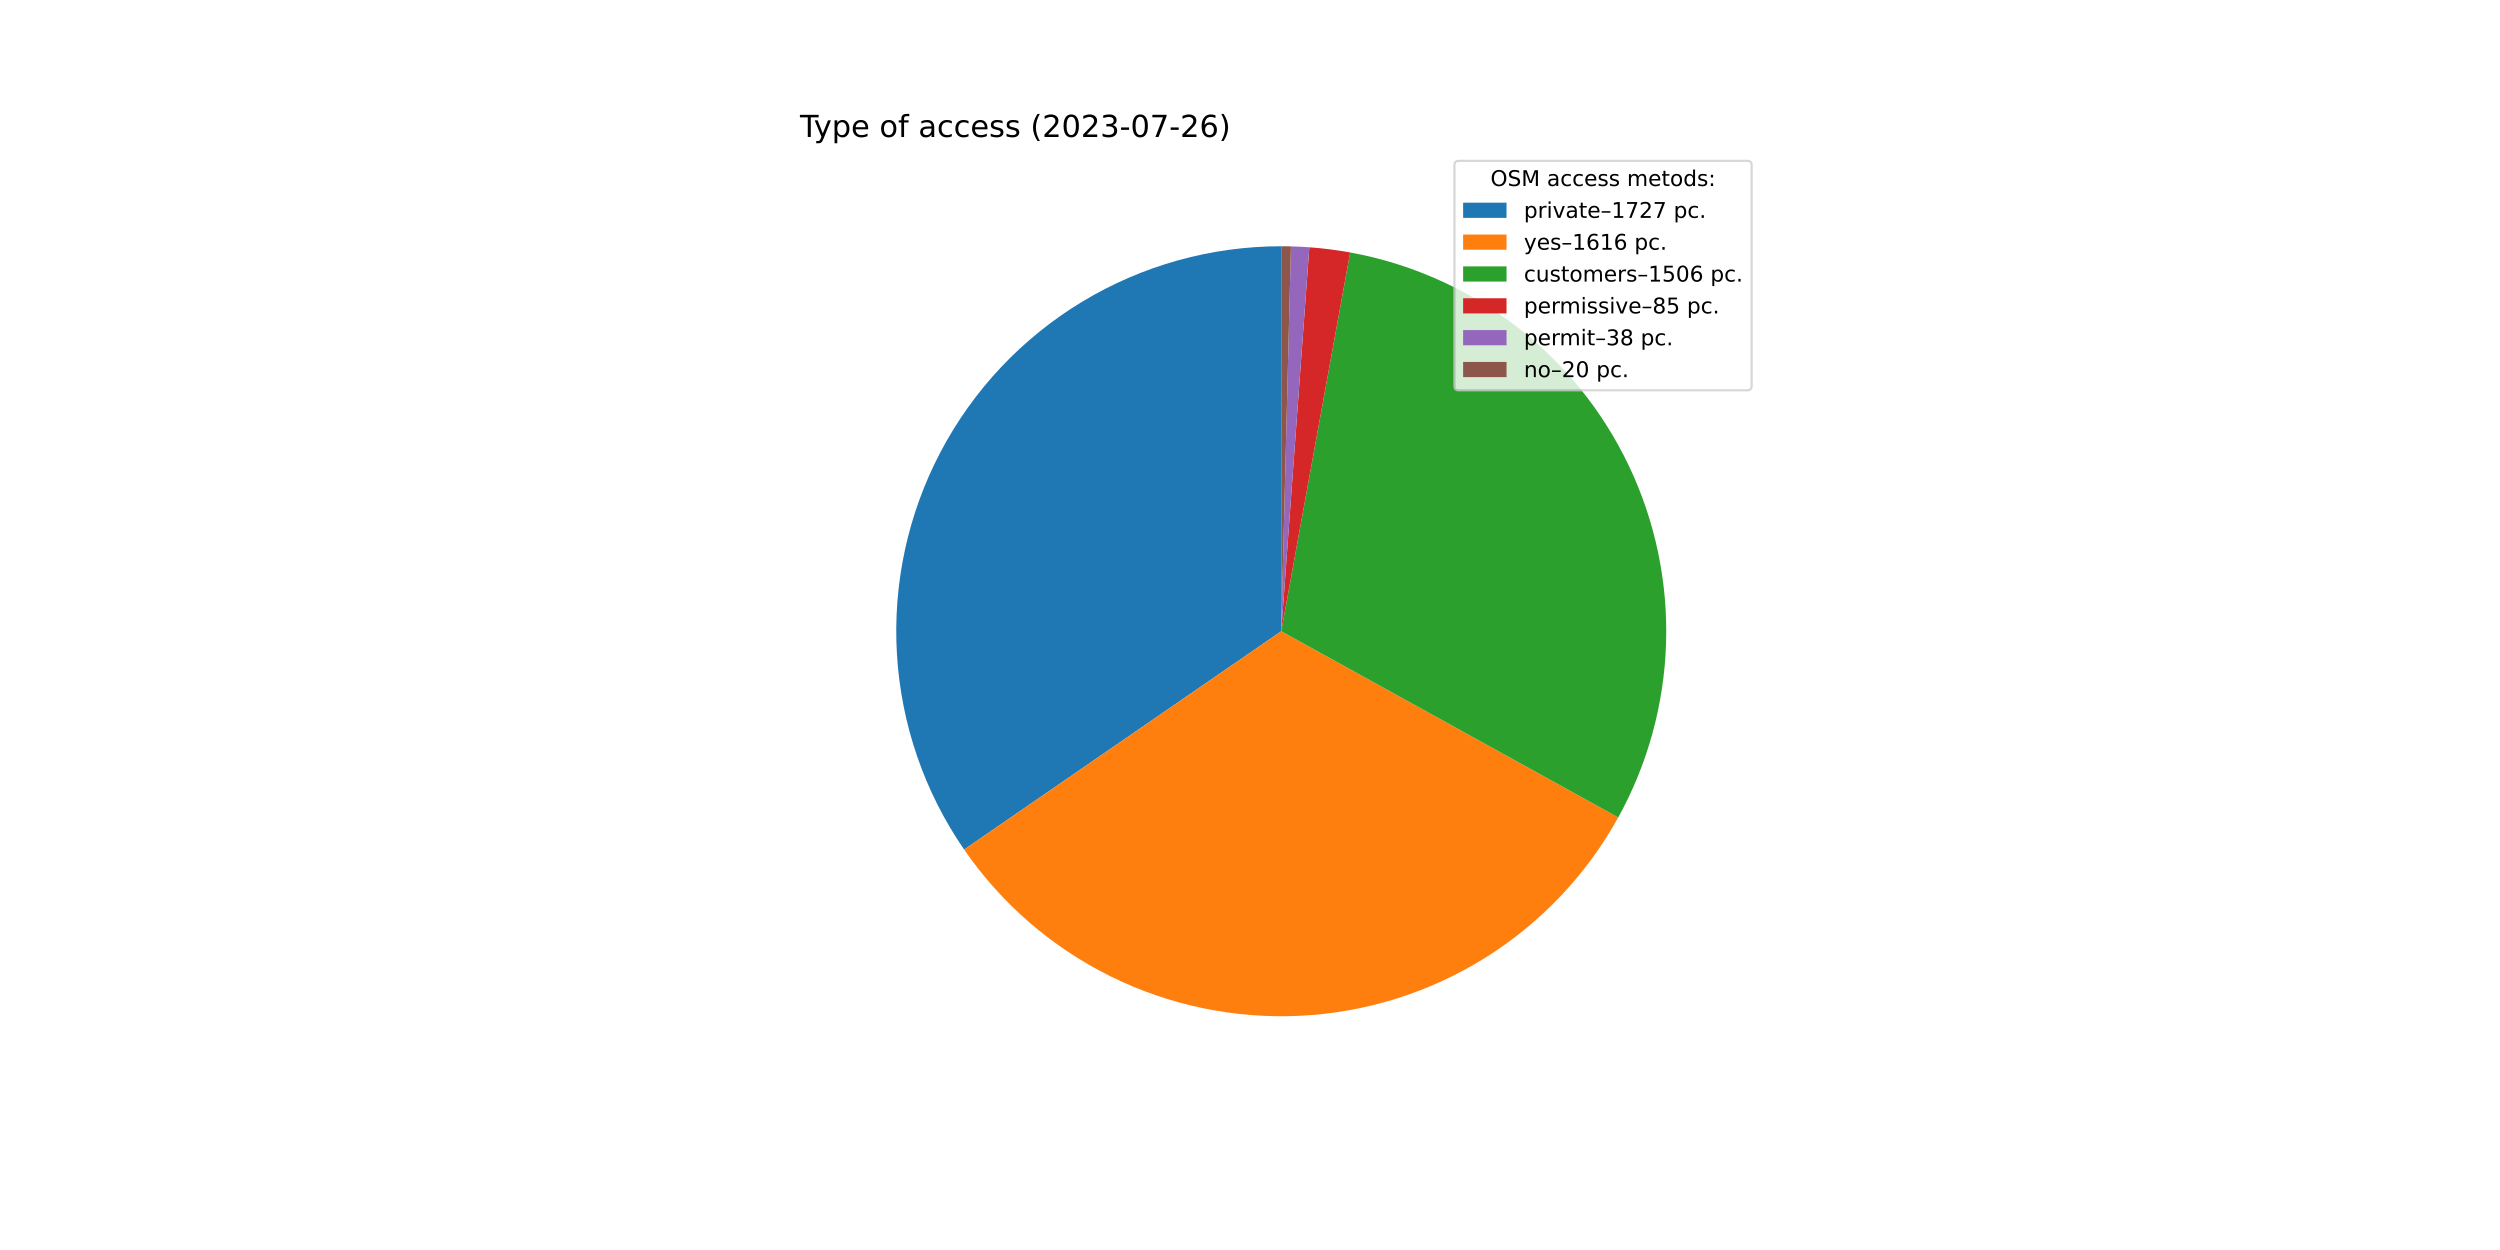
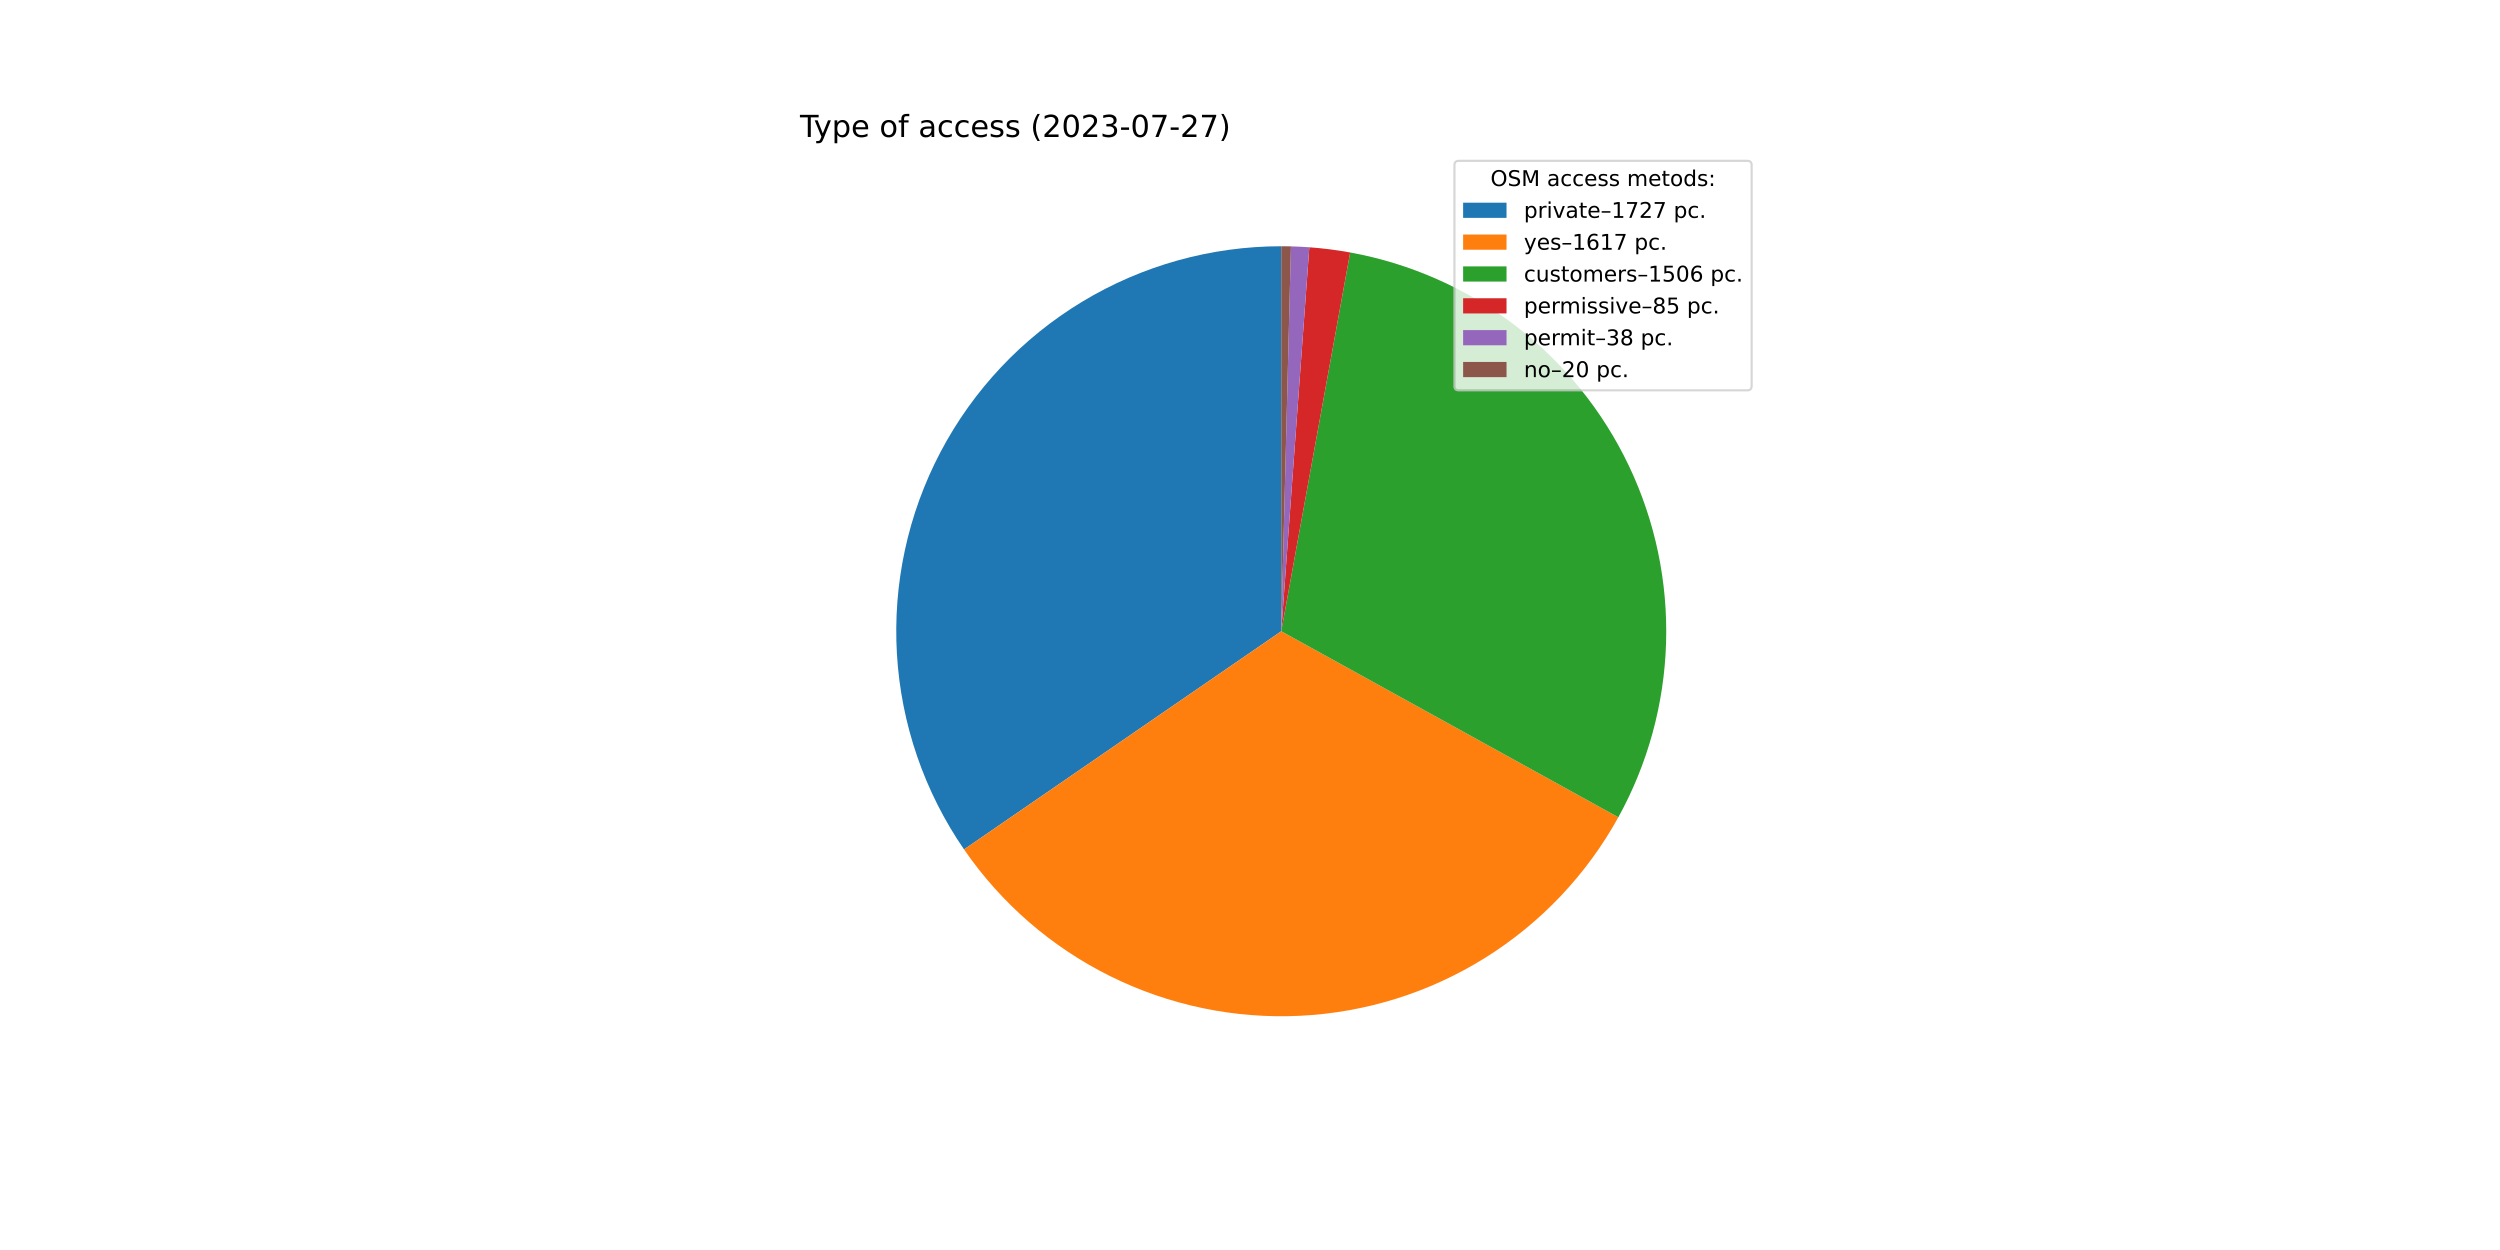
<svg xmlns="http://www.w3.org/2000/svg" xmlns:xlink="http://www.w3.org/1999/xlink" width="1152pt" height="576pt" viewBox="0 0 1152 576" version="1.1">
  <defs>
    <style type="text/css">*{stroke-linejoin: round; stroke-linecap: butt}</style>
  </defs>
  <g id="figure_1">
    <g id="patch_1">
      <path d="M 0 576  L 1152 576  L 1152 0  L 0 0  z " style="fill: #ffffff" />
    </g>
    <g id="axes_1">
      <g id="patch_2">
-         <path d="M 590.4 113.472  C 558.068 113.472 526.342 122.311 498.668 139.029  C 470.993 155.747 448.408 179.716 433.365 208.336  C 418.321 236.955 411.384 269.149 413.306 301.424  C 415.227 333.7 425.936 364.843 444.269 391.475  L 590.4 290.88  L 590.4 113.472  z " style="fill: #1f77b4" />
+         <path d="M 590.4 113.472  C 558.074 113.472 526.355 122.307 498.684 139.019  C 471.014 155.73 448.43 179.691 433.383 208.301  C 418.336 236.912 411.391 269.097 413.302 301.367  C 415.213 333.636 425.908 364.777 444.226 391.412  L 590.4 290.88  L 590.4 113.472  z " style="fill: #1f77b4" />
      </g>
      <g id="patch_3">
-         <path d="M 444.269 391.475  C 461.411 416.377 484.637 436.488 511.734 449.894  C 538.831 463.299 568.91 469.558 599.105 468.074  C 629.3 466.591 658.621 457.414 684.273 441.417  C 709.925 425.421 731.068 403.13 745.687 376.668  L 590.4 290.88  L 444.269 391.475  z " style="fill: #ff7f0e" />
+         <path d="M 444.226 391.412  C 461.364 416.331 484.594 436.459 511.699 449.876  C 538.804 463.293 568.895 469.558 599.103 468.074  C 629.311 466.591 658.644 457.407 684.304 441.398  C 709.964 425.39 731.109 403.082 745.723 376.603  L 590.4 290.88  L 444.226 391.412  z " style="fill: #ff7f0e" />
      </g>
      <g id="patch_4">
-         <path d="M 745.687 376.668  C 759.301 352.024 766.856 324.49 767.724 296.35  C 768.592 268.209 762.749 240.262 750.679 214.827  C 738.61 189.391 720.657 167.19 698.311 150.065  C 675.964 132.94 649.858 121.378 622.159 116.338  L 590.4 290.88  L 745.687 376.668  z " style="fill: #2ca02c" />
+         <path d="M 745.723 376.603  C 759.324 351.959 766.867 324.428 767.725 296.293  C 768.584 268.158 762.735 240.218 750.662 214.79  C 738.589 189.362 720.637 167.169 698.292 150.051  C 675.948 132.932 649.846 121.375 622.153 116.337  L 590.4 290.88  L 745.723 376.603  z " style="fill: #2ca02c" />
      </g>
      <g id="patch_5">
-         <path d="M 622.159 116.338  C 619.047 115.772 615.92 115.289 612.781 114.889  C 609.643 114.49 606.495 114.175 603.34 113.945  L 590.4 290.88  L 622.159 116.338  z " style="fill: #d62728" />
+         <path d="M 622.153 116.337  C 619.041 115.771 615.914 115.288 612.777 114.889  C 609.639 114.49 606.491 114.175 603.337 113.944  L 590.4 290.88  L 622.153 116.337  z " style="fill: #d62728" />
      </g>
      <g id="patch_6">
-         <path d="M 603.34 113.945  C 601.929 113.841 600.518 113.755 599.105 113.686  C 597.692 113.616 596.279 113.564 594.865 113.528  L 590.4 290.88  L 603.34 113.945  z " style="fill: #9467bd" />
+         <path d="M 603.337 113.944  C 601.927 113.841 600.515 113.755 599.103 113.686  C 597.691 113.616 596.278 113.564 594.865 113.528  L 590.4 290.88  L 603.337 113.944  z " style="fill: #9467bd" />
      </g>
      <g id="patch_7">
-         <path d="M 594.865 113.528  C 594.121 113.509 593.377 113.495 592.633 113.486  C 591.889 113.477 591.144 113.472 590.4 113.472  L 590.4 290.88  L 594.865 113.528  z " style="fill: #8c564b" />
+         <path d="M 594.865 113.528  C 594.121 113.509 593.377 113.495 592.632 113.486  C 591.888 113.477 591.144 113.472 590.4 113.472  L 590.4 290.88  L 594.865 113.528  z " style="fill: #8c564b" />
      </g>
      <g id="matplotlib.axis_1" />
      <g id="matplotlib.axis_2" />
      <g id="text_1">
        <g transform="translate(368.64 63.12)scale(0.14 -0.14)">
          <defs>
            <path id="DejaVuSans-54" d="M -19 4666  L 3928 4666  L 3928 4134  L 2272 4134  L 2272 0  L 1638 0  L 1638 4134  L -19 4134  L -19 4666  z " transform="scale(0.015625)" />
            <path id="DejaVuSans-79" d="M 2059 -325  Q 1816 -950 1584 -1140  Q 1353 -1331 966 -1331  L 506 -1331  L 506 -850  L 844 -850  Q 1081 -850 1212 -737  Q 1344 -625 1503 -206  L 1606 56  L 191 3500  L 800 3500  L 1894 763  L 2988 3500  L 3597 3500  L 2059 -325  z " transform="scale(0.015625)" />
            <path id="DejaVuSans-70" d="M 1159 525  L 1159 -1331  L 581 -1331  L 581 3500  L 1159 3500  L 1159 2969  Q 1341 3281 1617 3432  Q 1894 3584 2278 3584  Q 2916 3584 3314 3078  Q 3713 2572 3713 1747  Q 3713 922 3314 415  Q 2916 -91 2278 -91  Q 1894 -91 1617 61  Q 1341 213 1159 525  z M 3116 1747  Q 3116 2381 2855 2742  Q 2594 3103 2138 3103  Q 1681 3103 1420 2742  Q 1159 2381 1159 1747  Q 1159 1113 1420 752  Q 1681 391 2138 391  Q 2594 391 2855 752  Q 3116 1113 3116 1747  z " transform="scale(0.015625)" />
            <path id="DejaVuSans-65" d="M 3597 1894  L 3597 1613  L 953 1613  Q 991 1019 1311 708  Q 1631 397 2203 397  Q 2534 397 2845 478  Q 3156 559 3463 722  L 3463 178  Q 3153 47 2828 -22  Q 2503 -91 2169 -91  Q 1331 -91 842 396  Q 353 884 353 1716  Q 353 2575 817 3079  Q 1281 3584 2069 3584  Q 2775 3584 3186 3129  Q 3597 2675 3597 1894  z M 3022 2063  Q 3016 2534 2758 2815  Q 2500 3097 2075 3097  Q 1594 3097 1305 2825  Q 1016 2553 972 2059  L 3022 2063  z " transform="scale(0.015625)" />
            <path id="DejaVuSans-20" transform="scale(0.015625)" />
            <path id="DejaVuSans-6f" d="M 1959 3097  Q 1497 3097 1228 2736  Q 959 2375 959 1747  Q 959 1119 1226 758  Q 1494 397 1959 397  Q 2419 397 2687 759  Q 2956 1122 2956 1747  Q 2956 2369 2687 2733  Q 2419 3097 1959 3097  z M 1959 3584  Q 2709 3584 3137 3096  Q 3566 2609 3566 1747  Q 3566 888 3137 398  Q 2709 -91 1959 -91  Q 1206 -91 779 398  Q 353 888 353 1747  Q 353 2609 779 3096  Q 1206 3584 1959 3584  z " transform="scale(0.015625)" />
            <path id="DejaVuSans-66" d="M 2375 4863  L 2375 4384  L 1825 4384  Q 1516 4384 1395 4259  Q 1275 4134 1275 3809  L 1275 3500  L 2222 3500  L 2222 3053  L 1275 3053  L 1275 0  L 697 0  L 697 3053  L 147 3053  L 147 3500  L 697 3500  L 697 3744  Q 697 4328 969 4595  Q 1241 4863 1831 4863  L 2375 4863  z " transform="scale(0.015625)" />
            <path id="DejaVuSans-61" d="M 2194 1759  Q 1497 1759 1228 1600  Q 959 1441 959 1056  Q 959 750 1161 570  Q 1363 391 1709 391  Q 2188 391 2477 730  Q 2766 1069 2766 1631  L 2766 1759  L 2194 1759  z M 3341 1997  L 3341 0  L 2766 0  L 2766 531  Q 2569 213 2275 61  Q 1981 -91 1556 -91  Q 1019 -91 701 211  Q 384 513 384 1019  Q 384 1609 779 1909  Q 1175 2209 1959 2209  L 2766 2209  L 2766 2266  Q 2766 2663 2505 2880  Q 2244 3097 1772 3097  Q 1472 3097 1187 3025  Q 903 2953 641 2809  L 641 3341  Q 956 3463 1253 3523  Q 1550 3584 1831 3584  Q 2591 3584 2966 3190  Q 3341 2797 3341 1997  z " transform="scale(0.015625)" />
            <path id="DejaVuSans-63" d="M 3122 3366  L 3122 2828  Q 2878 2963 2633 3030  Q 2388 3097 2138 3097  Q 1578 3097 1268 2742  Q 959 2388 959 1747  Q 959 1106 1268 751  Q 1578 397 2138 397  Q 2388 397 2633 464  Q 2878 531 3122 666  L 3122 134  Q 2881 22 2623 -34  Q 2366 -91 2075 -91  Q 1284 -91 818 406  Q 353 903 353 1747  Q 353 2603 823 3093  Q 1294 3584 2113 3584  Q 2378 3584 2631 3529  Q 2884 3475 3122 3366  z " transform="scale(0.015625)" />
            <path id="DejaVuSans-73" d="M 2834 3397  L 2834 2853  Q 2591 2978 2328 3040  Q 2066 3103 1784 3103  Q 1356 3103 1142 2972  Q 928 2841 928 2578  Q 928 2378 1081 2264  Q 1234 2150 1697 2047  L 1894 2003  Q 2506 1872 2764 1633  Q 3022 1394 3022 966  Q 3022 478 2636 193  Q 2250 -91 1575 -91  Q 1294 -91 989 -36  Q 684 19 347 128  L 347 722  Q 666 556 975 473  Q 1284 391 1588 391  Q 1994 391 2212 530  Q 2431 669 2431 922  Q 2431 1156 2273 1281  Q 2116 1406 1581 1522  L 1381 1569  Q 847 1681 609 1914  Q 372 2147 372 2553  Q 372 3047 722 3315  Q 1072 3584 1716 3584  Q 2034 3584 2315 3537  Q 2597 3491 2834 3397  z " transform="scale(0.015625)" />
            <path id="DejaVuSans-28" d="M 1984 4856  Q 1566 4138 1362 3434  Q 1159 2731 1159 2009  Q 1159 1288 1364 580  Q 1569 -128 1984 -844  L 1484 -844  Q 1016 -109 783 600  Q 550 1309 550 2009  Q 550 2706 781 3412  Q 1013 4119 1484 4856  L 1984 4856  z " transform="scale(0.015625)" />
            <path id="DejaVuSans-32" d="M 1228 531  L 3431 531  L 3431 0  L 469 0  L 469 531  Q 828 903 1448 1529  Q 2069 2156 2228 2338  Q 2531 2678 2651 2914  Q 2772 3150 2772 3378  Q 2772 3750 2511 3984  Q 2250 4219 1831 4219  Q 1534 4219 1204 4116  Q 875 4013 500 3803  L 500 4441  Q 881 4594 1212 4672  Q 1544 4750 1819 4750  Q 2544 4750 2975 4387  Q 3406 4025 3406 3419  Q 3406 3131 3298 2873  Q 3191 2616 2906 2266  Q 2828 2175 2409 1742  Q 1991 1309 1228 531  z " transform="scale(0.015625)" />
            <path id="DejaVuSans-30" d="M 2034 4250  Q 1547 4250 1301 3770  Q 1056 3291 1056 2328  Q 1056 1369 1301 889  Q 1547 409 2034 409  Q 2525 409 2770 889  Q 3016 1369 3016 2328  Q 3016 3291 2770 3770  Q 2525 4250 2034 4250  z M 2034 4750  Q 2819 4750 3233 4129  Q 3647 3509 3647 2328  Q 3647 1150 3233 529  Q 2819 -91 2034 -91  Q 1250 -91 836 529  Q 422 1150 422 2328  Q 422 3509 836 4129  Q 1250 4750 2034 4750  z " transform="scale(0.015625)" />
            <path id="DejaVuSans-33" d="M 2597 2516  Q 3050 2419 3304 2112  Q 3559 1806 3559 1356  Q 3559 666 3084 287  Q 2609 -91 1734 -91  Q 1441 -91 1130 -33  Q 819 25 488 141  L 488 750  Q 750 597 1062 519  Q 1375 441 1716 441  Q 2309 441 2620 675  Q 2931 909 2931 1356  Q 2931 1769 2642 2001  Q 2353 2234 1838 2234  L 1294 2234  L 1294 2753  L 1863 2753  Q 2328 2753 2575 2939  Q 2822 3125 2822 3475  Q 2822 3834 2567 4026  Q 2313 4219 1838 4219  Q 1578 4219 1281 4162  Q 984 4106 628 3988  L 628 4550  Q 988 4650 1302 4700  Q 1616 4750 1894 4750  Q 2613 4750 3031 4423  Q 3450 4097 3450 3541  Q 3450 3153 3228 2886  Q 3006 2619 2597 2516  z " transform="scale(0.015625)" />
            <path id="DejaVuSans-2d" d="M 313 2009  L 1997 2009  L 1997 1497  L 313 1497  L 313 2009  z " transform="scale(0.015625)" />
            <path id="DejaVuSans-37" d="M 525 4666  L 3525 4666  L 3525 4397  L 1831 0  L 1172 0  L 2766 4134  L 525 4134  L 525 4666  z " transform="scale(0.015625)" />
-             <path id="DejaVuSans-36" d="M 2113 2584  Q 1688 2584 1439 2293  Q 1191 2003 1191 1497  Q 1191 994 1439 701  Q 1688 409 2113 409  Q 2538 409 2786 701  Q 3034 994 3034 1497  Q 3034 2003 2786 2293  Q 2538 2584 2113 2584  z M 3366 4563  L 3366 3988  Q 3128 4100 2886 4159  Q 2644 4219 2406 4219  Q 1781 4219 1451 3797  Q 1122 3375 1075 2522  Q 1259 2794 1537 2939  Q 1816 3084 2150 3084  Q 2853 3084 3261 2657  Q 3669 2231 3669 1497  Q 3669 778 3244 343  Q 2819 -91 2113 -91  Q 1303 -91 875 529  Q 447 1150 447 2328  Q 447 3434 972 4092  Q 1497 4750 2381 4750  Q 2619 4750 2861 4703  Q 3103 4656 3366 4563  z " transform="scale(0.015625)" />
            <path id="DejaVuSans-29" d="M 513 4856  L 1013 4856  Q 1481 4119 1714 3412  Q 1947 2706 1947 2009  Q 1947 1309 1714 600  Q 1481 -109 1013 -844  L 513 -844  Q 928 -128 1133 580  Q 1338 1288 1338 2009  Q 1338 2731 1133 3434  Q 928 4138 513 4856  z " transform="scale(0.015625)" />
          </defs>
          <use xlink:href="#DejaVuSans-54" />
          <use xlink:href="#DejaVuSans-79" x="45.459" />
          <use xlink:href="#DejaVuSans-70" x="104.639" />
          <use xlink:href="#DejaVuSans-65" x="168.115" />
          <use xlink:href="#DejaVuSans-20" x="229.639" />
          <use xlink:href="#DejaVuSans-6f" x="261.426" />
          <use xlink:href="#DejaVuSans-66" x="322.607" />
          <use xlink:href="#DejaVuSans-20" x="357.812" />
          <use xlink:href="#DejaVuSans-61" x="389.6" />
          <use xlink:href="#DejaVuSans-63" x="450.879" />
          <use xlink:href="#DejaVuSans-63" x="505.859" />
          <use xlink:href="#DejaVuSans-65" x="560.84" />
          <use xlink:href="#DejaVuSans-73" x="622.363" />
          <use xlink:href="#DejaVuSans-73" x="674.463" />
          <use xlink:href="#DejaVuSans-20" x="726.562" />
          <use xlink:href="#DejaVuSans-28" x="758.35" />
          <use xlink:href="#DejaVuSans-32" x="797.363" />
          <use xlink:href="#DejaVuSans-30" x="860.986" />
          <use xlink:href="#DejaVuSans-32" x="924.609" />
          <use xlink:href="#DejaVuSans-33" x="988.232" />
          <use xlink:href="#DejaVuSans-2d" x="1051.855" />
          <use xlink:href="#DejaVuSans-30" x="1087.939" />
          <use xlink:href="#DejaVuSans-37" x="1151.562" />
          <use xlink:href="#DejaVuSans-2d" x="1215.186" />
          <use xlink:href="#DejaVuSans-32" x="1251.27" />
-           <use xlink:href="#DejaVuSans-36" x="1314.893" />
+           <use xlink:href="#DejaVuSans-37" x="1314.893" />
          <use xlink:href="#DejaVuSans-29" x="1378.516" />
        </g>
      </g>
      <g id="legend_1">
        <g id="patch_8">
          <path d="M 672.208 179.867  L 805.16 179.867  Q 807.16 179.867 807.16 177.867  L 807.16 76.12  Q 807.16 74.12 805.16 74.12  L 672.208 74.12  Q 670.208 74.12 670.208 76.12  L 670.208 177.867  Q 670.208 179.867 672.208 179.867  z " style="fill: #ffffff; opacity: 0.8; stroke: #cccccc; stroke-linejoin: miter" />
        </g>
        <g id="text_2">
          <g transform="translate(686.8038 85.71844)scale(0.1 -0.1)">
            <defs>
              <path id="DejaVuSans-4f" d="M 2522 4238  Q 1834 4238 1429 3725  Q 1025 3213 1025 2328  Q 1025 1447 1429 934  Q 1834 422 2522 422  Q 3209 422 3611 934  Q 4013 1447 4013 2328  Q 4013 3213 3611 3725  Q 3209 4238 2522 4238  z M 2522 4750  Q 3503 4750 4090 4092  Q 4678 3434 4678 2328  Q 4678 1225 4090 567  Q 3503 -91 2522 -91  Q 1538 -91 948 565  Q 359 1222 359 2328  Q 359 3434 948 4092  Q 1538 4750 2522 4750  z " transform="scale(0.015625)" />
              <path id="DejaVuSans-53" d="M 3425 4513  L 3425 3897  Q 3066 4069 2747 4153  Q 2428 4238 2131 4238  Q 1616 4238 1336 4038  Q 1056 3838 1056 3469  Q 1056 3159 1242 3001  Q 1428 2844 1947 2747  L 2328 2669  Q 3034 2534 3370 2195  Q 3706 1856 3706 1288  Q 3706 609 3251 259  Q 2797 -91 1919 -91  Q 1588 -91 1214 -16  Q 841 59 441 206  L 441 856  Q 825 641 1194 531  Q 1563 422 1919 422  Q 2459 422 2753 634  Q 3047 847 3047 1241  Q 3047 1584 2836 1778  Q 2625 1972 2144 2069  L 1759 2144  Q 1053 2284 737 2584  Q 422 2884 422 3419  Q 422 4038 858 4394  Q 1294 4750 2059 4750  Q 2388 4750 2728 4690  Q 3069 4631 3425 4513  z " transform="scale(0.015625)" />
              <path id="DejaVuSans-4d" d="M 628 4666  L 1569 4666  L 2759 1491  L 3956 4666  L 4897 4666  L 4897 0  L 4281 0  L 4281 4097  L 3078 897  L 2444 897  L 1241 4097  L 1241 0  L 628 0  L 628 4666  z " transform="scale(0.015625)" />
              <path id="DejaVuSans-6d" d="M 3328 2828  Q 3544 3216 3844 3400  Q 4144 3584 4550 3584  Q 5097 3584 5394 3201  Q 5691 2819 5691 2113  L 5691 0  L 5113 0  L 5113 2094  Q 5113 2597 4934 2840  Q 4756 3084 4391 3084  Q 3944 3084 3684 2787  Q 3425 2491 3425 1978  L 3425 0  L 2847 0  L 2847 2094  Q 2847 2600 2669 2842  Q 2491 3084 2119 3084  Q 1678 3084 1418 2786  Q 1159 2488 1159 1978  L 1159 0  L 581 0  L 581 3500  L 1159 3500  L 1159 2956  Q 1356 3278 1631 3431  Q 1906 3584 2284 3584  Q 2666 3584 2933 3390  Q 3200 3197 3328 2828  z " transform="scale(0.015625)" />
              <path id="DejaVuSans-74" d="M 1172 4494  L 1172 3500  L 2356 3500  L 2356 3053  L 1172 3053  L 1172 1153  Q 1172 725 1289 603  Q 1406 481 1766 481  L 2356 481  L 2356 0  L 1766 0  Q 1100 0 847 248  Q 594 497 594 1153  L 594 3053  L 172 3053  L 172 3500  L 594 3500  L 594 4494  L 1172 4494  z " transform="scale(0.015625)" />
              <path id="DejaVuSans-64" d="M 2906 2969  L 2906 4863  L 3481 4863  L 3481 0  L 2906 0  L 2906 525  Q 2725 213 2448 61  Q 2172 -91 1784 -91  Q 1150 -91 751 415  Q 353 922 353 1747  Q 353 2572 751 3078  Q 1150 3584 1784 3584  Q 2172 3584 2448 3432  Q 2725 3281 2906 2969  z M 947 1747  Q 947 1113 1208 752  Q 1469 391 1925 391  Q 2381 391 2643 752  Q 2906 1113 2906 1747  Q 2906 2381 2643 2742  Q 2381 3103 1925 3103  Q 1469 3103 1208 2742  Q 947 2381 947 1747  z " transform="scale(0.015625)" />
              <path id="DejaVuSans-3a" d="M 750 794  L 1409 794  L 1409 0  L 750 0  L 750 794  z M 750 3309  L 1409 3309  L 1409 2516  L 750 2516  L 750 3309  z " transform="scale(0.015625)" />
            </defs>
            <use xlink:href="#DejaVuSans-4f" />
            <use xlink:href="#DejaVuSans-53" x="78.711" />
            <use xlink:href="#DejaVuSans-4d" x="142.188" />
            <use xlink:href="#DejaVuSans-20" x="228.467" />
            <use xlink:href="#DejaVuSans-61" x="260.254" />
            <use xlink:href="#DejaVuSans-63" x="321.533" />
            <use xlink:href="#DejaVuSans-63" x="376.514" />
            <use xlink:href="#DejaVuSans-65" x="431.494" />
            <use xlink:href="#DejaVuSans-73" x="493.018" />
            <use xlink:href="#DejaVuSans-73" x="545.117" />
            <use xlink:href="#DejaVuSans-20" x="597.217" />
            <use xlink:href="#DejaVuSans-6d" x="629.004" />
            <use xlink:href="#DejaVuSans-65" x="726.416" />
            <use xlink:href="#DejaVuSans-74" x="787.939" />
            <use xlink:href="#DejaVuSans-6f" x="827.148" />
            <use xlink:href="#DejaVuSans-64" x="888.33" />
            <use xlink:href="#DejaVuSans-73" x="951.807" />
            <use xlink:href="#DejaVuSans-3a" x="1003.906" />
          </g>
        </g>
        <g id="patch_9">
          <path d="M 674.208 100.397  L 694.208 100.397  L 694.208 93.397  L 674.208 93.397  z " style="fill: #1f77b4" />
        </g>
        <g id="text_3">
          <g transform="translate(702.2084 100.3966)scale(0.1 -0.1)">
            <defs>
              <path id="DejaVuSans-72" d="M 2631 2963  Q 2534 3019 2420 3045  Q 2306 3072 2169 3072  Q 1681 3072 1420 2755  Q 1159 2438 1159 1844  L 1159 0  L 581 0  L 581 3500  L 1159 3500  L 1159 2956  Q 1341 3275 1631 3429  Q 1922 3584 2338 3584  Q 2397 3584 2469 3576  Q 2541 3569 2628 3553  L 2631 2963  z " transform="scale(0.015625)" />
              <path id="DejaVuSans-69" d="M 603 3500  L 1178 3500  L 1178 0  L 603 0  L 603 3500  z M 603 4863  L 1178 4863  L 1178 4134  L 603 4134  L 603 4863  z " transform="scale(0.015625)" />
              <path id="DejaVuSans-76" d="M 191 3500  L 800 3500  L 1894 563  L 2988 3500  L 3597 3500  L 2284 0  L 1503 0  L 191 3500  z " transform="scale(0.015625)" />
              <path id="DejaVuSans-2013" d="M 313 1978  L 2888 1978  L 2888 1528  L 313 1528  L 313 1978  z " transform="scale(0.015625)" />
              <path id="DejaVuSans-31" d="M 794 531  L 1825 531  L 1825 4091  L 703 3866  L 703 4441  L 1819 4666  L 2450 4666  L 2450 531  L 3481 531  L 3481 0  L 794 0  L 794 531  z " transform="scale(0.015625)" />
              <path id="DejaVuSans-2e" d="M 684 794  L 1344 794  L 1344 0  L 684 0  L 684 794  z " transform="scale(0.015625)" />
            </defs>
            <use xlink:href="#DejaVuSans-70" />
            <use xlink:href="#DejaVuSans-72" x="63.477" />
            <use xlink:href="#DejaVuSans-69" x="104.59" />
            <use xlink:href="#DejaVuSans-76" x="132.373" />
            <use xlink:href="#DejaVuSans-61" x="191.553" />
            <use xlink:href="#DejaVuSans-74" x="252.832" />
            <use xlink:href="#DejaVuSans-65" x="292.041" />
            <use xlink:href="#DejaVuSans-2013" x="353.564" />
            <use xlink:href="#DejaVuSans-31" x="403.564" />
            <use xlink:href="#DejaVuSans-37" x="467.188" />
            <use xlink:href="#DejaVuSans-32" x="530.811" />
            <use xlink:href="#DejaVuSans-37" x="594.434" />
            <use xlink:href="#DejaVuSans-20" x="658.057" />
            <use xlink:href="#DejaVuSans-70" x="689.844" />
            <use xlink:href="#DejaVuSans-63" x="753.32" />
            <use xlink:href="#DejaVuSans-2e" x="808.301" />
          </g>
        </g>
        <g id="patch_10">
          <path d="M 674.208 115.075  L 694.208 115.075  L 694.208 108.075  L 674.208 108.075  z " style="fill: #ff7f0e" />
        </g>
        <g id="text_4">
          <g transform="translate(702.2084 115.0747)scale(0.1 -0.1)">
+             <defs>
+               <path id="DejaVuSans-36" d="M 2113 2584  Q 1688 2584 1439 2293  Q 1191 2003 1191 1497  Q 1191 994 1439 701  Q 1688 409 2113 409  Q 2538 409 2786 701  Q 3034 994 3034 1497  Q 3034 2003 2786 2293  Q 2538 2584 2113 2584  z M 3366 4563  L 3366 3988  Q 3128 4100 2886 4159  Q 2644 4219 2406 4219  Q 1781 4219 1451 3797  Q 1122 3375 1075 2522  Q 1259 2794 1537 2939  Q 1816 3084 2150 3084  Q 2853 3084 3261 2657  Q 3669 2231 3669 1497  Q 3669 778 3244 343  Q 2819 -91 2113 -91  Q 1303 -91 875 529  Q 447 1150 447 2328  Q 447 3434 972 4092  Q 1497 4750 2381 4750  Q 2619 4750 2861 4703  Q 3103 4656 3366 4563  z " transform="scale(0.015625)" />
+             </defs>
            <use xlink:href="#DejaVuSans-79" />
            <use xlink:href="#DejaVuSans-65" x="59.18" />
            <use xlink:href="#DejaVuSans-73" x="120.703" />
            <use xlink:href="#DejaVuSans-2013" x="172.803" />
            <use xlink:href="#DejaVuSans-31" x="222.803" />
            <use xlink:href="#DejaVuSans-36" x="286.426" />
            <use xlink:href="#DejaVuSans-31" x="350.049" />
-             <use xlink:href="#DejaVuSans-36" x="413.672" />
+             <use xlink:href="#DejaVuSans-37" x="413.672" />
            <use xlink:href="#DejaVuSans-20" x="477.295" />
            <use xlink:href="#DejaVuSans-70" x="509.082" />
            <use xlink:href="#DejaVuSans-63" x="572.559" />
            <use xlink:href="#DejaVuSans-2e" x="627.539" />
          </g>
        </g>
        <g id="patch_11">
          <path d="M 674.208 129.753  L 694.208 129.753  L 694.208 122.753  L 674.208 122.753  z " style="fill: #2ca02c" />
        </g>
        <g id="text_5">
          <g transform="translate(702.2084 129.7528)scale(0.1 -0.1)">
            <defs>
              <path id="DejaVuSans-75" d="M 544 1381  L 544 3500  L 1119 3500  L 1119 1403  Q 1119 906 1312 657  Q 1506 409 1894 409  Q 2359 409 2629 706  Q 2900 1003 2900 1516  L 2900 3500  L 3475 3500  L 3475 0  L 2900 0  L 2900 538  Q 2691 219 2414 64  Q 2138 -91 1772 -91  Q 1169 -91 856 284  Q 544 659 544 1381  z M 1991 3584  L 1991 3584  z " transform="scale(0.015625)" />
              <path id="DejaVuSans-35" d="M 691 4666  L 3169 4666  L 3169 4134  L 1269 4134  L 1269 2991  Q 1406 3038 1543 3061  Q 1681 3084 1819 3084  Q 2600 3084 3056 2656  Q 3513 2228 3513 1497  Q 3513 744 3044 326  Q 2575 -91 1722 -91  Q 1428 -91 1123 -41  Q 819 9 494 109  L 494 744  Q 775 591 1075 516  Q 1375 441 1709 441  Q 2250 441 2565 725  Q 2881 1009 2881 1497  Q 2881 1984 2565 2268  Q 2250 2553 1709 2553  Q 1456 2553 1204 2497  Q 953 2441 691 2322  L 691 4666  z " transform="scale(0.015625)" />
            </defs>
            <use xlink:href="#DejaVuSans-63" />
            <use xlink:href="#DejaVuSans-75" x="54.98" />
            <use xlink:href="#DejaVuSans-73" x="118.359" />
            <use xlink:href="#DejaVuSans-74" x="170.459" />
            <use xlink:href="#DejaVuSans-6f" x="209.668" />
            <use xlink:href="#DejaVuSans-6d" x="270.85" />
            <use xlink:href="#DejaVuSans-65" x="368.262" />
            <use xlink:href="#DejaVuSans-72" x="429.785" />
            <use xlink:href="#DejaVuSans-73" x="470.898" />
            <use xlink:href="#DejaVuSans-2013" x="522.998" />
            <use xlink:href="#DejaVuSans-31" x="572.998" />
            <use xlink:href="#DejaVuSans-35" x="636.621" />
            <use xlink:href="#DejaVuSans-30" x="700.244" />
            <use xlink:href="#DejaVuSans-36" x="763.867" />
            <use xlink:href="#DejaVuSans-20" x="827.49" />
            <use xlink:href="#DejaVuSans-70" x="859.277" />
            <use xlink:href="#DejaVuSans-63" x="922.754" />
            <use xlink:href="#DejaVuSans-2e" x="977.734" />
          </g>
        </g>
        <g id="patch_12">
          <path d="M 674.208 144.431  L 694.208 144.431  L 694.208 137.431  L 674.208 137.431  z " style="fill: #d62728" />
        </g>
        <g id="text_6">
          <g transform="translate(702.2084 144.4309)scale(0.1 -0.1)">
            <defs>
              <path id="DejaVuSans-38" d="M 2034 2216  Q 1584 2216 1326 1975  Q 1069 1734 1069 1313  Q 1069 891 1326 650  Q 1584 409 2034 409  Q 2484 409 2743 651  Q 3003 894 3003 1313  Q 3003 1734 2745 1975  Q 2488 2216 2034 2216  z M 1403 2484  Q 997 2584 770 2862  Q 544 3141 544 3541  Q 544 4100 942 4425  Q 1341 4750 2034 4750  Q 2731 4750 3128 4425  Q 3525 4100 3525 3541  Q 3525 3141 3298 2862  Q 3072 2584 2669 2484  Q 3125 2378 3379 2068  Q 3634 1759 3634 1313  Q 3634 634 3220 271  Q 2806 -91 2034 -91  Q 1263 -91 848 271  Q 434 634 434 1313  Q 434 1759 690 2068  Q 947 2378 1403 2484  z M 1172 3481  Q 1172 3119 1398 2916  Q 1625 2713 2034 2713  Q 2441 2713 2670 2916  Q 2900 3119 2900 3481  Q 2900 3844 2670 4047  Q 2441 4250 2034 4250  Q 1625 4250 1398 4047  Q 1172 3844 1172 3481  z " transform="scale(0.015625)" />
            </defs>
            <use xlink:href="#DejaVuSans-70" />
            <use xlink:href="#DejaVuSans-65" x="63.477" />
            <use xlink:href="#DejaVuSans-72" x="125" />
            <use xlink:href="#DejaVuSans-6d" x="164.363" />
            <use xlink:href="#DejaVuSans-69" x="261.775" />
            <use xlink:href="#DejaVuSans-73" x="289.559" />
            <use xlink:href="#DejaVuSans-73" x="341.658" />
            <use xlink:href="#DejaVuSans-69" x="393.758" />
            <use xlink:href="#DejaVuSans-76" x="421.541" />
            <use xlink:href="#DejaVuSans-65" x="480.721" />
            <use xlink:href="#DejaVuSans-2013" x="542.244" />
            <use xlink:href="#DejaVuSans-38" x="592.244" />
            <use xlink:href="#DejaVuSans-35" x="655.867" />
            <use xlink:href="#DejaVuSans-20" x="719.49" />
            <use xlink:href="#DejaVuSans-70" x="751.277" />
            <use xlink:href="#DejaVuSans-63" x="814.754" />
            <use xlink:href="#DejaVuSans-2e" x="869.734" />
          </g>
        </g>
        <g id="patch_13">
          <path d="M 674.208 159.109  L 694.208 159.109  L 694.208 152.109  L 674.208 152.109  z " style="fill: #9467bd" />
        </g>
        <g id="text_7">
          <g transform="translate(702.2084 159.1091)scale(0.1 -0.1)">
            <use xlink:href="#DejaVuSans-70" />
            <use xlink:href="#DejaVuSans-65" x="63.477" />
            <use xlink:href="#DejaVuSans-72" x="125" />
            <use xlink:href="#DejaVuSans-6d" x="164.363" />
            <use xlink:href="#DejaVuSans-69" x="261.775" />
            <use xlink:href="#DejaVuSans-74" x="289.559" />
            <use xlink:href="#DejaVuSans-2013" x="328.768" />
            <use xlink:href="#DejaVuSans-33" x="378.768" />
            <use xlink:href="#DejaVuSans-38" x="442.391" />
            <use xlink:href="#DejaVuSans-20" x="506.014" />
            <use xlink:href="#DejaVuSans-70" x="537.801" />
            <use xlink:href="#DejaVuSans-63" x="601.277" />
            <use xlink:href="#DejaVuSans-2e" x="656.258" />
          </g>
        </g>
        <g id="patch_14">
          <path d="M 674.208 173.787  L 694.208 173.787  L 694.208 166.787  L 674.208 166.787  z " style="fill: #8c564b" />
        </g>
        <g id="text_8">
          <g transform="translate(702.2084 173.7872)scale(0.1 -0.1)">
            <defs>
              <path id="DejaVuSans-6e" d="M 3513 2113  L 3513 0  L 2938 0  L 2938 2094  Q 2938 2591 2744 2837  Q 2550 3084 2163 3084  Q 1697 3084 1428 2787  Q 1159 2491 1159 1978  L 1159 0  L 581 0  L 581 3500  L 1159 3500  L 1159 2956  Q 1366 3272 1645 3428  Q 1925 3584 2291 3584  Q 2894 3584 3203 3211  Q 3513 2838 3513 2113  z " transform="scale(0.015625)" />
            </defs>
            <use xlink:href="#DejaVuSans-6e" />
            <use xlink:href="#DejaVuSans-6f" x="63.379" />
            <use xlink:href="#DejaVuSans-2013" x="124.561" />
            <use xlink:href="#DejaVuSans-32" x="174.561" />
            <use xlink:href="#DejaVuSans-30" x="238.184" />
            <use xlink:href="#DejaVuSans-20" x="301.807" />
            <use xlink:href="#DejaVuSans-70" x="333.594" />
            <use xlink:href="#DejaVuSans-63" x="397.07" />
            <use xlink:href="#DejaVuSans-2e" x="452.051" />
          </g>
        </g>
      </g>
    </g>
  </g>
</svg>
